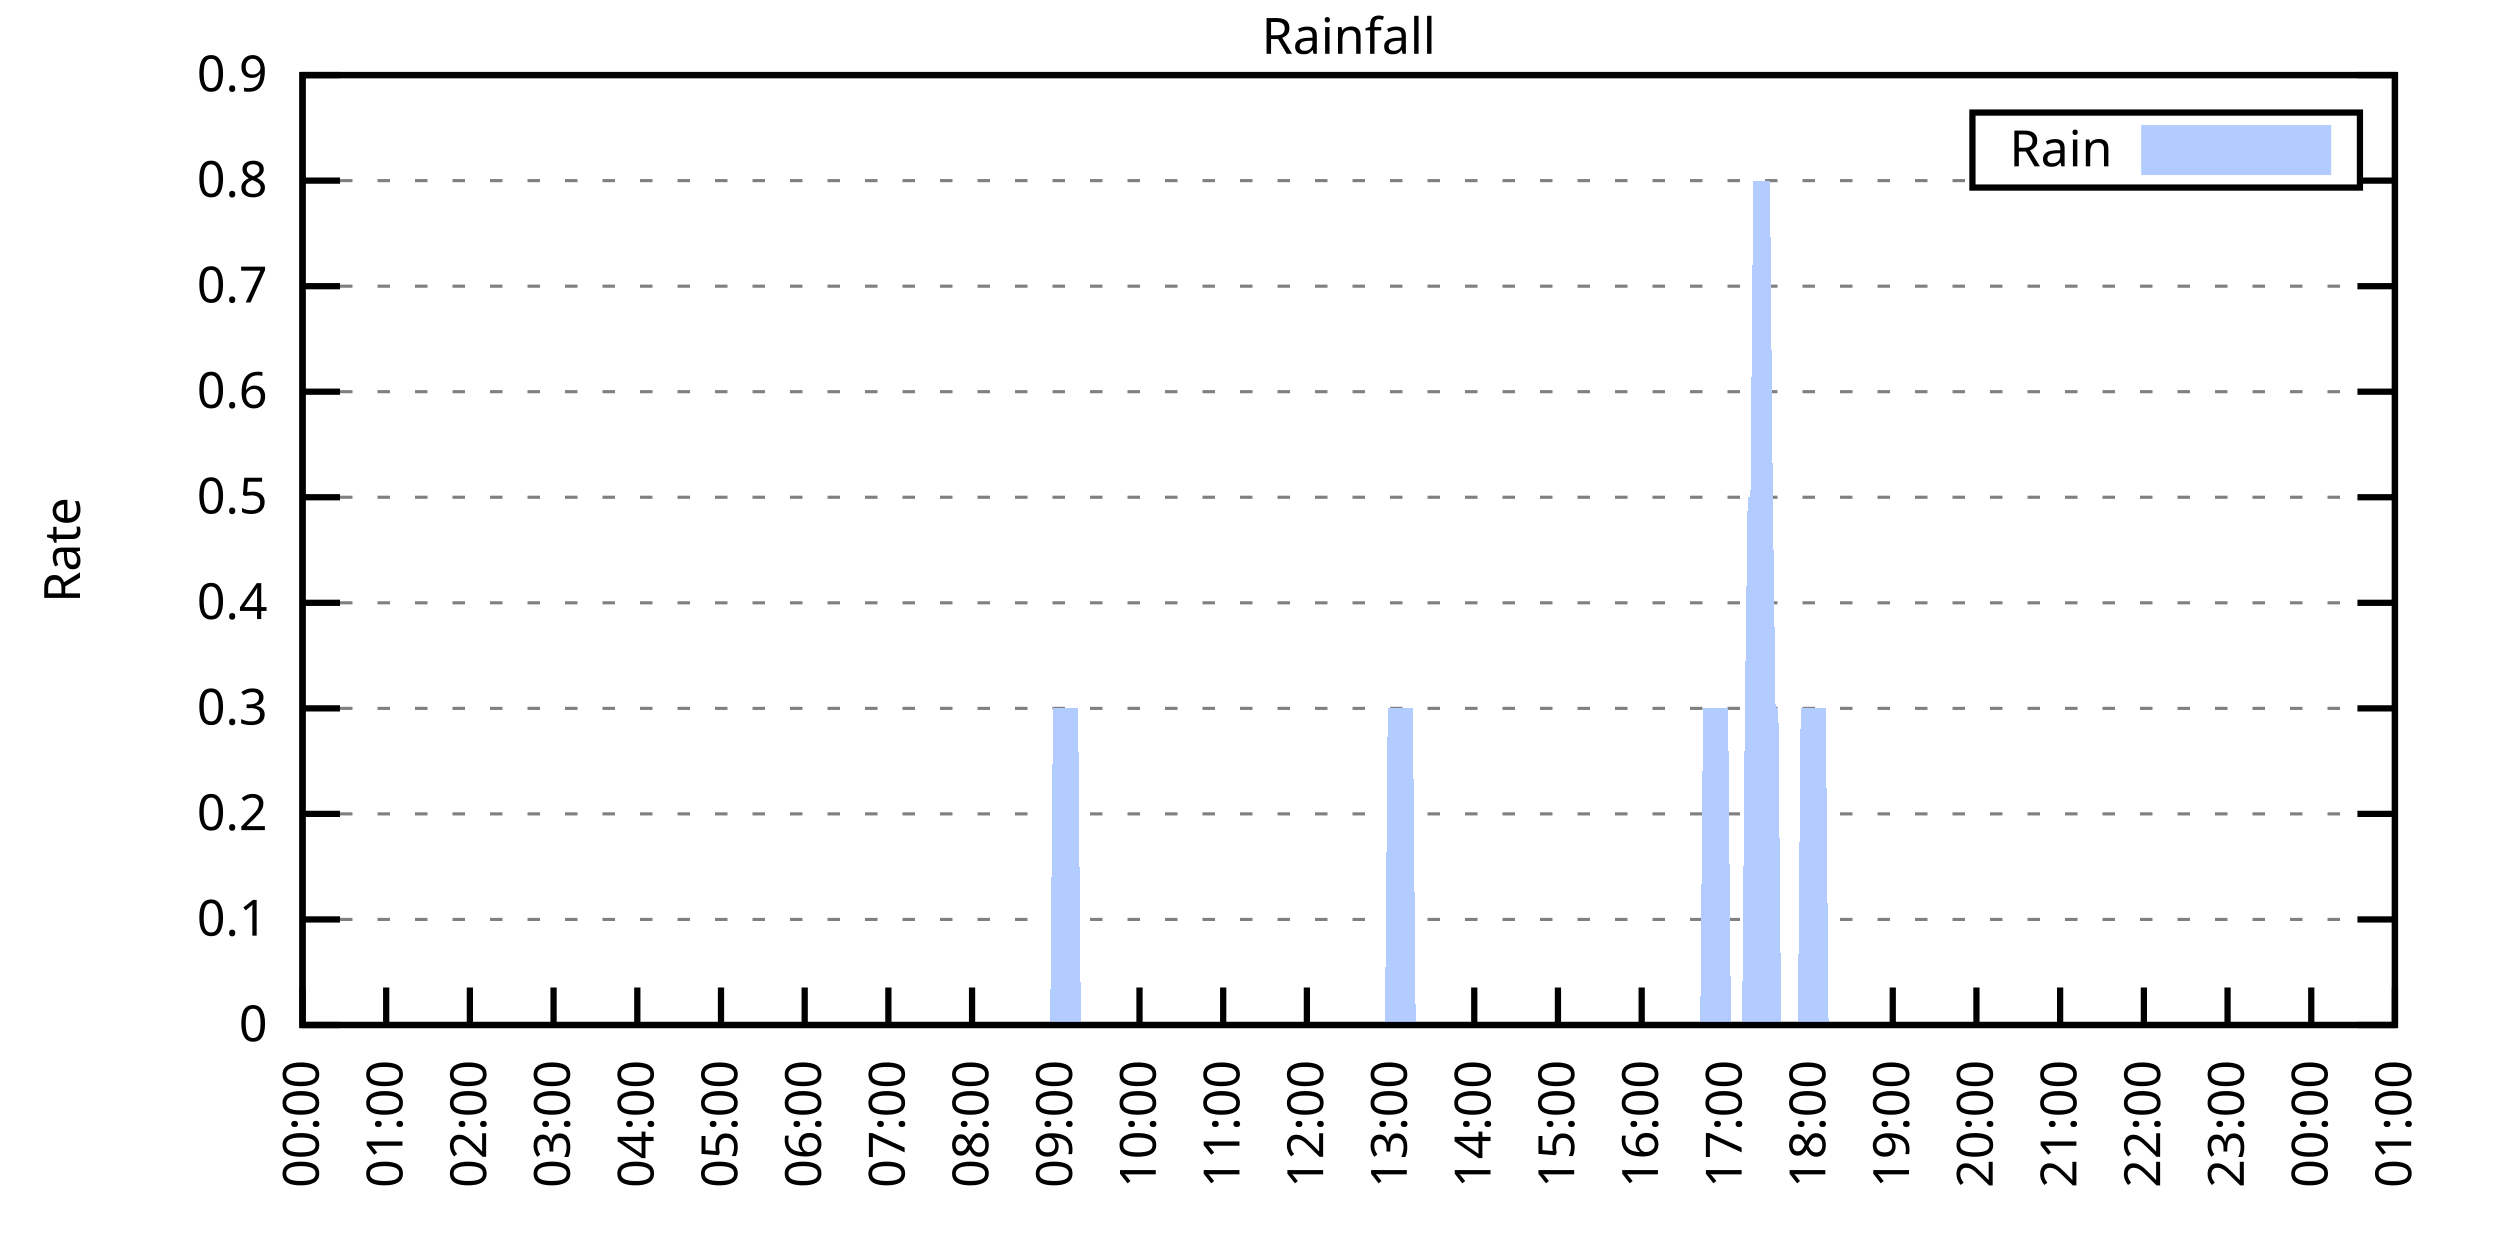
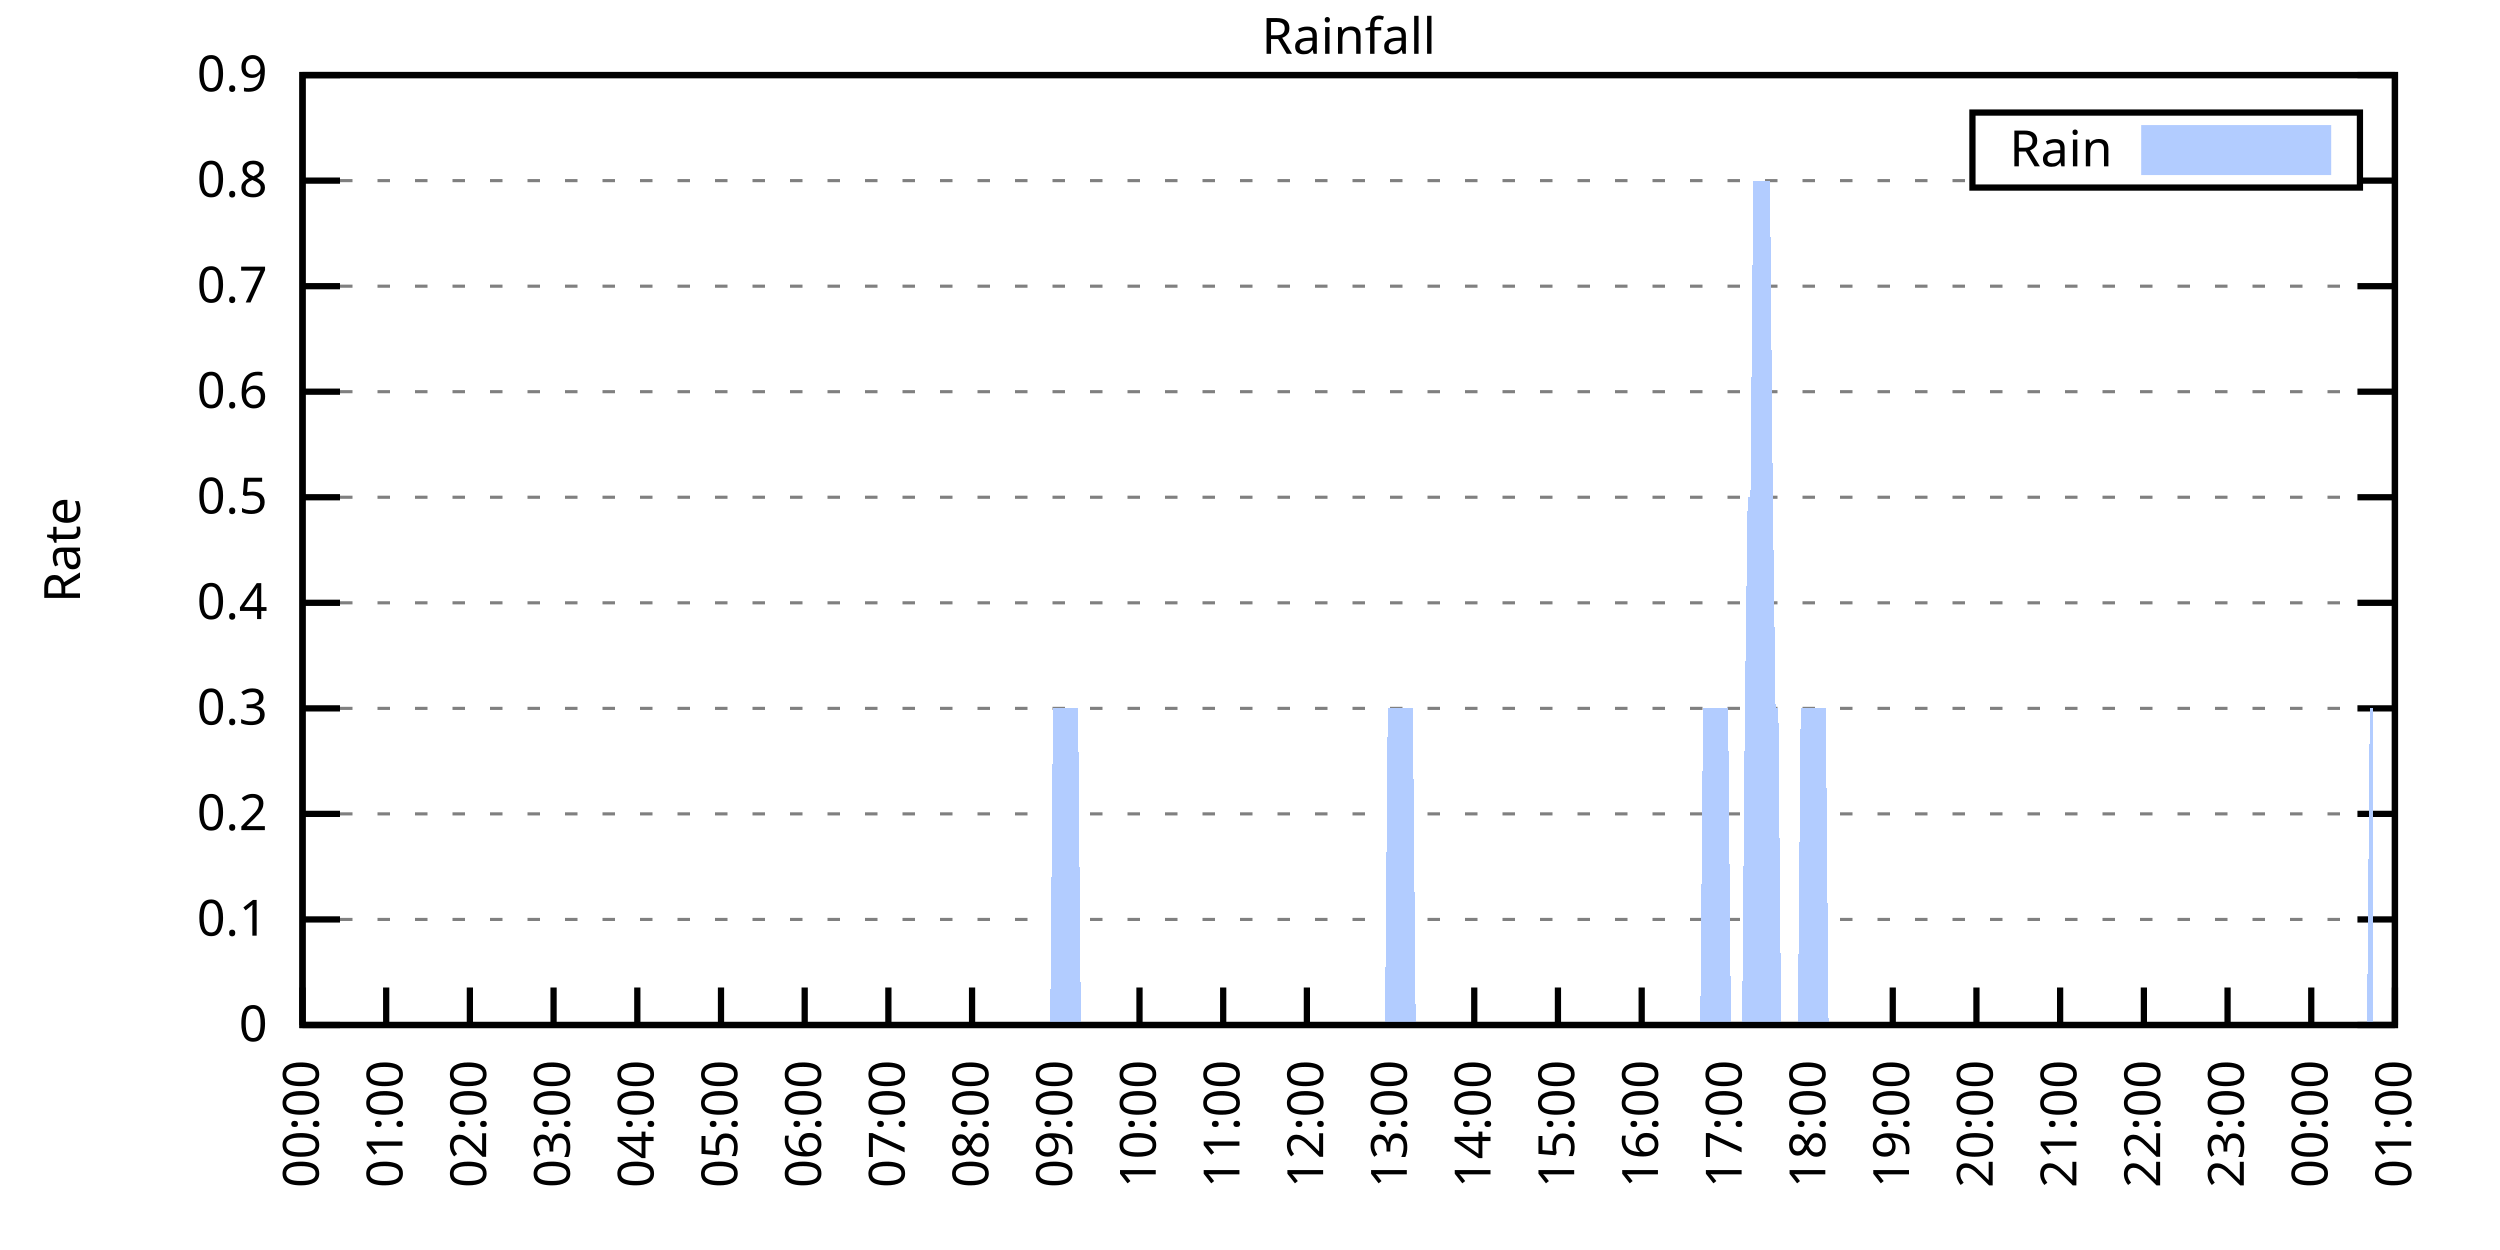
<svg xmlns="http://www.w3.org/2000/svg" xmlns:xlink="http://www.w3.org/1999/xlink" width="400" height="200" viewBox="0 0 400 200">
  <g id="gnuplot_canvas">
    <rect x="0" y="0" width="400" height="200" fill="none" />
    <defs>
      <circle id="gpDot" r="0.5" stroke-width="0.5" stroke="currentColor" />
      <path id="gpPt0" stroke-width="0.333" stroke="currentColor" d="M-1,0 h2 M0,-1 v2" />
      <path id="gpPt1" stroke-width="0.333" stroke="currentColor" d="M-1,-1 L1,1 M1,-1 L-1,1" />
      <path id="gpPt2" stroke-width="0.333" stroke="currentColor" d="M-1,0 L1,0 M0,-1 L0,1 M-1,-1 L1,1 M-1,1 L1,-1" />
      <rect id="gpPt3" stroke-width="0.333" stroke="currentColor" x="-1" y="-1" width="2" height="2" />
      <rect id="gpPt4" stroke-width="0.333" stroke="currentColor" fill="currentColor" x="-1" y="-1" width="2" height="2" />
      <circle id="gpPt5" stroke-width="0.333" stroke="currentColor" cx="0" cy="0" r="1" />
      <use xlink:href="#gpPt5" id="gpPt6" fill="currentColor" stroke="none" />
      <path id="gpPt7" stroke-width="0.333" stroke="currentColor" d="M0,-1.33 L-1.33,0.67 L1.33,0.67 z" />
      <use xlink:href="#gpPt7" id="gpPt8" fill="currentColor" stroke="none" />
      <use xlink:href="#gpPt7" id="gpPt9" stroke="currentColor" transform="rotate(180)" />
      <use xlink:href="#gpPt9" id="gpPt10" fill="currentColor" stroke="none" />
      <use xlink:href="#gpPt3" id="gpPt11" stroke="currentColor" transform="rotate(45)" />
      <use xlink:href="#gpPt11" id="gpPt12" fill="currentColor" stroke="none" />
      <path id="gpPt13" stroke-width="0.333" stroke="currentColor" d="M0,1.330 L1.265,0.411 L0.782,-1.067 L-0.782,-1.076 L-1.265,0.411 z" />
      <use xlink:href="#gpPt13" id="gpPt14" fill="currentColor" stroke="none" />
      <filter id="textbox" filterUnits="objectBoundingBox" x="0" y="0" height="1" width="1">
        <feFlood flood-color="white" flood-opacity="1" result="bgnd" />
        <feComposite in="SourceGraphic" in2="bgnd" operator="atop" />
      </filter>
      <filter id="greybox" filterUnits="objectBoundingBox" x="0" y="0" height="1" width="1">
        <feFlood flood-color="lightgrey" flood-opacity="1" result="grey" />
        <feComposite in="SourceGraphic" in2="grey" operator="atop" />
      </filter>
    </defs>
    <g fill="none" color="white" stroke="currentColor" stroke-width="1.00" stroke-linecap="butt" stroke-linejoin="miter">
</g>
    <g fill="none" color="black" stroke="currentColor" stroke-width="1.00" stroke-linecap="butt" stroke-linejoin="miter">
      <g stroke="none" shape-rendering="crispEdges">
        <polygon fill="rgb(255, 255, 255)" points="48.40,164.00 383.18,164.00 383.18,12.02 48.40,12.02 " />
      </g>
    </g>
    <g fill="none" color="black" stroke="currentColor" stroke-width="1.00" stroke-linecap="butt" stroke-linejoin="miter">
</g>
    <g fill="none" color="black" stroke="black" stroke-width="0.50" stroke-linecap="butt" stroke-linejoin="miter">
</g>
    <g fill="none" color="gray" stroke="currentColor" stroke-width="0.50" stroke-linecap="butt" stroke-linejoin="miter">
      <path stroke="gray" stroke-dasharray="2,4" class="gridline" d="M48.40,164.00 L383.19,164.00  " />
    </g>
    <g fill="none" color="gray" stroke="gray" stroke-width="1.00" stroke-linecap="butt" stroke-linejoin="miter">
</g>
    <g fill="none" color="black" stroke="currentColor" stroke-width="1.00" stroke-linecap="butt" stroke-linejoin="miter">
      <path stroke="black" d="M48.40,164.00 L54.40,164.00 M383.19,164.00 L377.19,164.00  " />
      <g transform="translate(42.80,166.60)" stroke="none" fill="black" font-family="Sans" font-size="8.00" text-anchor="end">
        <text>
          <tspan font-family="Sans"> 0</tspan>
        </text>
      </g>
    </g>
    <g fill="none" color="black" stroke="currentColor" stroke-width="1.00" stroke-linecap="butt" stroke-linejoin="miter">
</g>
    <g fill="none" color="black" stroke="black" stroke-width="0.50" stroke-linecap="butt" stroke-linejoin="miter">
</g>
    <g fill="none" color="gray" stroke="currentColor" stroke-width="0.50" stroke-linecap="butt" stroke-linejoin="miter">
      <path stroke="gray" stroke-dasharray="2,4" class="gridline" d="M48.40,147.11 L383.19,147.11  " />
    </g>
    <g fill="none" color="gray" stroke="gray" stroke-width="1.00" stroke-linecap="butt" stroke-linejoin="miter">
</g>
    <g fill="none" color="black" stroke="currentColor" stroke-width="1.00" stroke-linecap="butt" stroke-linejoin="miter">
      <path stroke="black" d="M48.40,147.11 L54.40,147.11 M383.19,147.11 L377.19,147.11  " />
      <g transform="translate(42.80,149.71)" stroke="none" fill="black" font-family="Sans" font-size="8.00" text-anchor="end">
        <text>
          <tspan font-family="Sans"> 0.1</tspan>
        </text>
      </g>
    </g>
    <g fill="none" color="black" stroke="currentColor" stroke-width="1.00" stroke-linecap="butt" stroke-linejoin="miter">
</g>
    <g fill="none" color="black" stroke="black" stroke-width="0.50" stroke-linecap="butt" stroke-linejoin="miter">
</g>
    <g fill="none" color="gray" stroke="currentColor" stroke-width="0.50" stroke-linecap="butt" stroke-linejoin="miter">
      <path stroke="gray" stroke-dasharray="2,4" class="gridline" d="M48.40,130.22 L383.19,130.22  " />
    </g>
    <g fill="none" color="gray" stroke="gray" stroke-width="1.00" stroke-linecap="butt" stroke-linejoin="miter">
</g>
    <g fill="none" color="black" stroke="currentColor" stroke-width="1.00" stroke-linecap="butt" stroke-linejoin="miter">
      <path stroke="black" d="M48.40,130.22 L54.40,130.22 M383.19,130.22 L377.19,130.22  " />
      <g transform="translate(42.80,132.82)" stroke="none" fill="black" font-family="Sans" font-size="8.00" text-anchor="end">
        <text>
          <tspan font-family="Sans"> 0.2</tspan>
        </text>
      </g>
    </g>
    <g fill="none" color="black" stroke="currentColor" stroke-width="1.00" stroke-linecap="butt" stroke-linejoin="miter">
</g>
    <g fill="none" color="black" stroke="black" stroke-width="0.50" stroke-linecap="butt" stroke-linejoin="miter">
</g>
    <g fill="none" color="gray" stroke="currentColor" stroke-width="0.50" stroke-linecap="butt" stroke-linejoin="miter">
      <path stroke="gray" stroke-dasharray="2,4" class="gridline" d="M48.40,113.34 L383.19,113.34  " />
    </g>
    <g fill="none" color="gray" stroke="gray" stroke-width="1.00" stroke-linecap="butt" stroke-linejoin="miter">
</g>
    <g fill="none" color="black" stroke="currentColor" stroke-width="1.00" stroke-linecap="butt" stroke-linejoin="miter">
      <path stroke="black" d="M48.40,113.34 L54.40,113.34 M383.19,113.34 L377.19,113.34  " />
      <g transform="translate(42.80,115.94)" stroke="none" fill="black" font-family="Sans" font-size="8.00" text-anchor="end">
        <text>
          <tspan font-family="Sans"> 0.3</tspan>
        </text>
      </g>
    </g>
    <g fill="none" color="black" stroke="currentColor" stroke-width="1.00" stroke-linecap="butt" stroke-linejoin="miter">
</g>
    <g fill="none" color="black" stroke="black" stroke-width="0.50" stroke-linecap="butt" stroke-linejoin="miter">
</g>
    <g fill="none" color="gray" stroke="currentColor" stroke-width="0.50" stroke-linecap="butt" stroke-linejoin="miter">
      <path stroke="gray" stroke-dasharray="2,4" class="gridline" d="M48.40,96.45 L383.19,96.45  " />
    </g>
    <g fill="none" color="gray" stroke="gray" stroke-width="1.00" stroke-linecap="butt" stroke-linejoin="miter">
</g>
    <g fill="none" color="black" stroke="currentColor" stroke-width="1.00" stroke-linecap="butt" stroke-linejoin="miter">
      <path stroke="black" d="M48.40,96.45 L54.40,96.45 M383.19,96.45 L377.19,96.45  " />
      <g transform="translate(42.80,99.05)" stroke="none" fill="black" font-family="Sans" font-size="8.00" text-anchor="end">
        <text>
          <tspan font-family="Sans"> 0.4</tspan>
        </text>
      </g>
    </g>
    <g fill="none" color="black" stroke="currentColor" stroke-width="1.00" stroke-linecap="butt" stroke-linejoin="miter">
</g>
    <g fill="none" color="black" stroke="black" stroke-width="0.50" stroke-linecap="butt" stroke-linejoin="miter">
</g>
    <g fill="none" color="gray" stroke="currentColor" stroke-width="0.50" stroke-linecap="butt" stroke-linejoin="miter">
      <path stroke="gray" stroke-dasharray="2,4" class="gridline" d="M48.40,79.56 L383.19,79.56  " />
    </g>
    <g fill="none" color="gray" stroke="gray" stroke-width="1.00" stroke-linecap="butt" stroke-linejoin="miter">
</g>
    <g fill="none" color="black" stroke="currentColor" stroke-width="1.00" stroke-linecap="butt" stroke-linejoin="miter">
      <path stroke="black" d="M48.40,79.56 L54.40,79.56 M383.19,79.56 L377.19,79.56  " />
      <g transform="translate(42.80,82.16)" stroke="none" fill="black" font-family="Sans" font-size="8.00" text-anchor="end">
        <text>
          <tspan font-family="Sans"> 0.5</tspan>
        </text>
      </g>
    </g>
    <g fill="none" color="black" stroke="currentColor" stroke-width="1.00" stroke-linecap="butt" stroke-linejoin="miter">
</g>
    <g fill="none" color="black" stroke="black" stroke-width="0.50" stroke-linecap="butt" stroke-linejoin="miter">
</g>
    <g fill="none" color="gray" stroke="currentColor" stroke-width="0.50" stroke-linecap="butt" stroke-linejoin="miter">
      <path stroke="gray" stroke-dasharray="2,4" class="gridline" d="M48.40,62.67 L383.19,62.67  " />
    </g>
    <g fill="none" color="gray" stroke="gray" stroke-width="1.00" stroke-linecap="butt" stroke-linejoin="miter">
</g>
    <g fill="none" color="black" stroke="currentColor" stroke-width="1.00" stroke-linecap="butt" stroke-linejoin="miter">
      <path stroke="black" d="M48.40,62.67 L54.40,62.67 M383.19,62.67 L377.19,62.67  " />
      <g transform="translate(42.80,65.27)" stroke="none" fill="black" font-family="Sans" font-size="8.00" text-anchor="end">
        <text>
          <tspan font-family="Sans"> 0.6</tspan>
        </text>
      </g>
    </g>
    <g fill="none" color="black" stroke="currentColor" stroke-width="1.00" stroke-linecap="butt" stroke-linejoin="miter">
</g>
    <g fill="none" color="black" stroke="black" stroke-width="0.50" stroke-linecap="butt" stroke-linejoin="miter">
</g>
    <g fill="none" color="gray" stroke="currentColor" stroke-width="0.50" stroke-linecap="butt" stroke-linejoin="miter">
      <path stroke="gray" stroke-dasharray="2,4" class="gridline" d="M48.40,45.79 L383.19,45.79  " />
    </g>
    <g fill="none" color="gray" stroke="gray" stroke-width="1.00" stroke-linecap="butt" stroke-linejoin="miter">
</g>
    <g fill="none" color="black" stroke="currentColor" stroke-width="1.00" stroke-linecap="butt" stroke-linejoin="miter">
      <path stroke="black" d="M48.40,45.79 L54.40,45.79 M383.19,45.79 L377.19,45.79  " />
      <g transform="translate(42.80,48.39)" stroke="none" fill="black" font-family="Sans" font-size="8.00" text-anchor="end">
        <text>
          <tspan font-family="Sans"> 0.7</tspan>
        </text>
      </g>
    </g>
    <g fill="none" color="black" stroke="currentColor" stroke-width="1.00" stroke-linecap="butt" stroke-linejoin="miter">
</g>
    <g fill="none" color="black" stroke="black" stroke-width="0.50" stroke-linecap="butt" stroke-linejoin="miter">
</g>
    <g fill="none" color="gray" stroke="currentColor" stroke-width="0.50" stroke-linecap="butt" stroke-linejoin="miter">
      <path stroke="gray" stroke-dasharray="2,4" class="gridline" d="M48.40,28.90 L315.59,28.90 M377.59,28.90 L383.19,28.90  " />
    </g>
    <g fill="none" color="gray" stroke="gray" stroke-width="1.00" stroke-linecap="butt" stroke-linejoin="miter">
</g>
    <g fill="none" color="black" stroke="currentColor" stroke-width="1.00" stroke-linecap="butt" stroke-linejoin="miter">
      <path stroke="black" d="M48.40,28.90 L54.40,28.90 M383.19,28.90 L377.19,28.90  " />
      <g transform="translate(42.80,31.50)" stroke="none" fill="black" font-family="Sans" font-size="8.00" text-anchor="end">
        <text>
          <tspan font-family="Sans"> 0.8</tspan>
        </text>
      </g>
    </g>
    <g fill="none" color="black" stroke="currentColor" stroke-width="1.00" stroke-linecap="butt" stroke-linejoin="miter">
</g>
    <g fill="none" color="black" stroke="black" stroke-width="0.50" stroke-linecap="butt" stroke-linejoin="miter">
</g>
    <g fill="none" color="gray" stroke="currentColor" stroke-width="0.50" stroke-linecap="butt" stroke-linejoin="miter">
      <path stroke="gray" stroke-dasharray="2,4" class="gridline" d="M48.40,12.01 L383.19,12.01  " />
    </g>
    <g fill="none" color="gray" stroke="gray" stroke-width="1.00" stroke-linecap="butt" stroke-linejoin="miter">
</g>
    <g fill="none" color="black" stroke="currentColor" stroke-width="1.00" stroke-linecap="butt" stroke-linejoin="miter">
      <path stroke="black" d="M48.40,12.01 L54.40,12.01 M383.19,12.01 L377.19,12.01  " />
      <g transform="translate(42.80,14.61)" stroke="none" fill="black" font-family="Sans" font-size="8.00" text-anchor="end">
        <text>
          <tspan font-family="Sans"> 0.9</tspan>
        </text>
      </g>
    </g>
    <g fill="none" color="black" stroke="currentColor" stroke-width="1.00" stroke-linecap="butt" stroke-linejoin="miter">
      <path stroke="black" d="M48.40,164.00 L48.40,158.00  " />
      <g transform="translate(51.00,169.60) rotate(270.00)" stroke="none" fill="black" font-family="Sans" font-size="8.00" text-anchor="end">
        <text>
          <tspan font-family="Sans">00:00</tspan>
        </text>
      </g>
    </g>
    <g fill="none" color="black" stroke="currentColor" stroke-width="1.00" stroke-linecap="butt" stroke-linejoin="miter">
      <path stroke="black" d="M61.79,164.00 L61.79,158.00  " />
      <g transform="translate(64.39,169.60) rotate(270.00)" stroke="none" fill="black" font-family="Sans" font-size="8.00" text-anchor="end">
        <text>
          <tspan font-family="Sans">01:00</tspan>
        </text>
      </g>
    </g>
    <g fill="none" color="black" stroke="currentColor" stroke-width="1.00" stroke-linecap="butt" stroke-linejoin="miter">
      <path stroke="black" d="M75.18,164.00 L75.18,158.00  " />
      <g transform="translate(77.78,169.60) rotate(270.00)" stroke="none" fill="black" font-family="Sans" font-size="8.00" text-anchor="end">
        <text>
          <tspan font-family="Sans">02:00</tspan>
        </text>
      </g>
    </g>
    <g fill="none" color="black" stroke="currentColor" stroke-width="1.00" stroke-linecap="butt" stroke-linejoin="miter">
      <path stroke="black" d="M88.57,164.00 L88.57,158.00  " />
      <g transform="translate(91.17,169.60) rotate(270.00)" stroke="none" fill="black" font-family="Sans" font-size="8.00" text-anchor="end">
        <text>
          <tspan font-family="Sans">03:00</tspan>
        </text>
      </g>
    </g>
    <g fill="none" color="black" stroke="currentColor" stroke-width="1.00" stroke-linecap="butt" stroke-linejoin="miter">
      <path stroke="black" d="M101.97,164.00 L101.97,158.00  " />
      <g transform="translate(104.57,169.60) rotate(270.00)" stroke="none" fill="black" font-family="Sans" font-size="8.00" text-anchor="end">
        <text>
          <tspan font-family="Sans">04:00</tspan>
        </text>
      </g>
    </g>
    <g fill="none" color="black" stroke="currentColor" stroke-width="1.00" stroke-linecap="butt" stroke-linejoin="miter">
      <path stroke="black" d="M115.36,164.00 L115.36,158.00  " />
      <g transform="translate(117.96,169.60) rotate(270.00)" stroke="none" fill="black" font-family="Sans" font-size="8.00" text-anchor="end">
        <text>
          <tspan font-family="Sans">05:00</tspan>
        </text>
      </g>
    </g>
    <g fill="none" color="black" stroke="currentColor" stroke-width="1.00" stroke-linecap="butt" stroke-linejoin="miter">
      <path stroke="black" d="M128.75,164.00 L128.75,158.00  " />
      <g transform="translate(131.35,169.60) rotate(270.00)" stroke="none" fill="black" font-family="Sans" font-size="8.00" text-anchor="end">
        <text>
          <tspan font-family="Sans">06:00</tspan>
        </text>
      </g>
    </g>
    <g fill="none" color="black" stroke="currentColor" stroke-width="1.00" stroke-linecap="butt" stroke-linejoin="miter">
      <path stroke="black" d="M142.14,164.00 L142.14,158.00  " />
      <g transform="translate(144.74,169.60) rotate(270.00)" stroke="none" fill="black" font-family="Sans" font-size="8.00" text-anchor="end">
        <text>
          <tspan font-family="Sans">07:00</tspan>
        </text>
      </g>
    </g>
    <g fill="none" color="black" stroke="currentColor" stroke-width="1.00" stroke-linecap="butt" stroke-linejoin="miter">
      <path stroke="black" d="M155.53,164.00 L155.53,158.00  " />
      <g transform="translate(158.13,169.60) rotate(270.00)" stroke="none" fill="black" font-family="Sans" font-size="8.00" text-anchor="end">
        <text>
          <tspan font-family="Sans">08:00</tspan>
        </text>
      </g>
    </g>
    <g fill="none" color="black" stroke="currentColor" stroke-width="1.00" stroke-linecap="butt" stroke-linejoin="miter">
      <path stroke="black" d="M168.92,164.00 L168.92,158.00  " />
      <g transform="translate(171.52,169.60) rotate(270.00)" stroke="none" fill="black" font-family="Sans" font-size="8.00" text-anchor="end">
        <text>
          <tspan font-family="Sans">09:00</tspan>
        </text>
      </g>
    </g>
    <g fill="none" color="black" stroke="currentColor" stroke-width="1.00" stroke-linecap="butt" stroke-linejoin="miter">
      <path stroke="black" d="M182.32,164.00 L182.32,158.00  " />
      <g transform="translate(184.92,169.60) rotate(270.00)" stroke="none" fill="black" font-family="Sans" font-size="8.00" text-anchor="end">
        <text>
          <tspan font-family="Sans">10:00</tspan>
        </text>
      </g>
    </g>
    <g fill="none" color="black" stroke="currentColor" stroke-width="1.00" stroke-linecap="butt" stroke-linejoin="miter">
      <path stroke="black" d="M195.71,164.00 L195.71,158.00  " />
      <g transform="translate(198.31,169.60) rotate(270.00)" stroke="none" fill="black" font-family="Sans" font-size="8.00" text-anchor="end">
        <text>
          <tspan font-family="Sans">11:00</tspan>
        </text>
      </g>
    </g>
    <g fill="none" color="black" stroke="currentColor" stroke-width="1.00" stroke-linecap="butt" stroke-linejoin="miter">
      <path stroke="black" d="M209.10,164.00 L209.10,158.00  " />
      <g transform="translate(211.70,169.60) rotate(270.00)" stroke="none" fill="black" font-family="Sans" font-size="8.00" text-anchor="end">
        <text>
          <tspan font-family="Sans">12:00</tspan>
        </text>
      </g>
    </g>
    <g fill="none" color="black" stroke="currentColor" stroke-width="1.00" stroke-linecap="butt" stroke-linejoin="miter">
      <path stroke="black" d="M222.49,164.00 L222.49,158.00  " />
      <g transform="translate(225.09,169.60) rotate(270.00)" stroke="none" fill="black" font-family="Sans" font-size="8.00" text-anchor="end">
        <text>
          <tspan font-family="Sans">13:00</tspan>
        </text>
      </g>
    </g>
    <g fill="none" color="black" stroke="currentColor" stroke-width="1.00" stroke-linecap="butt" stroke-linejoin="miter">
      <path stroke="black" d="M235.88,164.00 L235.88,158.00  " />
      <g transform="translate(238.48,169.60) rotate(270.00)" stroke="none" fill="black" font-family="Sans" font-size="8.00" text-anchor="end">
        <text>
          <tspan font-family="Sans">14:00</tspan>
        </text>
      </g>
    </g>
    <g fill="none" color="black" stroke="currentColor" stroke-width="1.00" stroke-linecap="butt" stroke-linejoin="miter">
      <path stroke="black" d="M249.27,164.00 L249.27,158.00  " />
      <g transform="translate(251.87,169.60) rotate(270.00)" stroke="none" fill="black" font-family="Sans" font-size="8.00" text-anchor="end">
        <text>
          <tspan font-family="Sans">15:00</tspan>
        </text>
      </g>
    </g>
    <g fill="none" color="black" stroke="currentColor" stroke-width="1.00" stroke-linecap="butt" stroke-linejoin="miter">
      <path stroke="black" d="M262.67,164.00 L262.67,158.00  " />
      <g transform="translate(265.27,169.60) rotate(270.00)" stroke="none" fill="black" font-family="Sans" font-size="8.00" text-anchor="end">
        <text>
          <tspan font-family="Sans">16:00</tspan>
        </text>
      </g>
    </g>
    <g fill="none" color="black" stroke="currentColor" stroke-width="1.00" stroke-linecap="butt" stroke-linejoin="miter">
      <path stroke="black" d="M276.06,164.00 L276.06,158.00  " />
      <g transform="translate(278.66,169.60) rotate(270.00)" stroke="none" fill="black" font-family="Sans" font-size="8.00" text-anchor="end">
        <text>
          <tspan font-family="Sans">17:00</tspan>
        </text>
      </g>
    </g>
    <g fill="none" color="black" stroke="currentColor" stroke-width="1.00" stroke-linecap="butt" stroke-linejoin="miter">
      <path stroke="black" d="M289.45,164.00 L289.45,158.00  " />
      <g transform="translate(292.05,169.60) rotate(270.00)" stroke="none" fill="black" font-family="Sans" font-size="8.00" text-anchor="end">
        <text>
          <tspan font-family="Sans">18:00</tspan>
        </text>
      </g>
    </g>
    <g fill="none" color="black" stroke="currentColor" stroke-width="1.00" stroke-linecap="butt" stroke-linejoin="miter">
      <path stroke="black" d="M302.84,164.00 L302.84,158.00  " />
      <g transform="translate(305.44,169.60) rotate(270.00)" stroke="none" fill="black" font-family="Sans" font-size="8.00" text-anchor="end">
        <text>
          <tspan font-family="Sans">19:00</tspan>
        </text>
      </g>
    </g>
    <g fill="none" color="black" stroke="currentColor" stroke-width="1.00" stroke-linecap="butt" stroke-linejoin="miter">
      <path stroke="black" d="M316.23,164.00 L316.23,158.00  " />
      <g transform="translate(318.83,169.60) rotate(270.00)" stroke="none" fill="black" font-family="Sans" font-size="8.00" text-anchor="end">
        <text>
          <tspan font-family="Sans">20:00</tspan>
        </text>
      </g>
    </g>
    <g fill="none" color="black" stroke="currentColor" stroke-width="1.00" stroke-linecap="butt" stroke-linejoin="miter">
      <path stroke="black" d="M329.62,164.00 L329.62,158.00  " />
      <g transform="translate(332.22,169.60) rotate(270.00)" stroke="none" fill="black" font-family="Sans" font-size="8.00" text-anchor="end">
        <text>
          <tspan font-family="Sans">21:00</tspan>
        </text>
      </g>
    </g>
    <g fill="none" color="black" stroke="currentColor" stroke-width="1.00" stroke-linecap="butt" stroke-linejoin="miter">
      <path stroke="black" d="M343.02,164.00 L343.02,158.00  " />
      <g transform="translate(345.62,169.60) rotate(270.00)" stroke="none" fill="black" font-family="Sans" font-size="8.00" text-anchor="end">
        <text>
          <tspan font-family="Sans">22:00</tspan>
        </text>
      </g>
    </g>
    <g fill="none" color="black" stroke="currentColor" stroke-width="1.00" stroke-linecap="butt" stroke-linejoin="miter">
      <path stroke="black" d="M356.41,164.00 L356.41,158.00  " />
      <g transform="translate(359.01,169.60) rotate(270.00)" stroke="none" fill="black" font-family="Sans" font-size="8.00" text-anchor="end">
        <text>
          <tspan font-family="Sans">23:00</tspan>
        </text>
      </g>
    </g>
    <g fill="none" color="black" stroke="currentColor" stroke-width="1.00" stroke-linecap="butt" stroke-linejoin="miter">
      <path stroke="black" d="M369.80,164.00 L369.80,158.00  " />
      <g transform="translate(372.40,169.60) rotate(270.00)" stroke="none" fill="black" font-family="Sans" font-size="8.00" text-anchor="end">
        <text>
          <tspan font-family="Sans">00:00</tspan>
        </text>
      </g>
    </g>
    <g fill="none" color="black" stroke="currentColor" stroke-width="1.00" stroke-linecap="butt" stroke-linejoin="miter">
      <path stroke="black" d="M383.19,164.00 L383.19,158.00  " />
      <g transform="translate(385.79,169.60) rotate(270.00)" stroke="none" fill="black" font-family="Sans" font-size="8.00" text-anchor="end">
        <text>
          <tspan font-family="Sans">01:00</tspan>
        </text>
      </g>
    </g>
    <g fill="none" color="black" stroke="currentColor" stroke-width="1.00" stroke-linecap="butt" stroke-linejoin="miter">
</g>
    <g fill="none" color="black" stroke="currentColor" stroke-width="1.00" stroke-linecap="butt" stroke-linejoin="miter">
      <path stroke="black" d="M48.40,12.01 L48.40,164.00 L383.19,164.00 L383.19,12.01 L48.40,12.01 Z  " />
    </g>
    <g fill="none" color="black" stroke="currentColor" stroke-width="1.00" stroke-linecap="butt" stroke-linejoin="miter">
</g>
    <g fill="none" color="black" stroke="currentColor" stroke-width="1.00" stroke-linecap="butt" stroke-linejoin="miter">
      <path stroke="black" d="M315.59,30.01 L315.59,18.01 L377.59,18.01 L377.59,30.01 L315.59,30.01 Z  " />
    </g>
    <g id="Rainfall_plot_1">
      <g fill="none" color="white" stroke="black" stroke-width="2.00" stroke-linecap="butt" stroke-linejoin="miter">
</g>
      <g fill="none" color="black" stroke="currentColor" stroke-width="2.00" stroke-linecap="butt" stroke-linejoin="miter">
        <g transform="translate(337.99,26.61)" stroke="none" fill="black" font-family="Sans" font-size="8.00" text-anchor="end">
          <text>
            <tspan font-family="Sans">Rain</tspan>
          </text>
        </g>
      </g>
      <g fill="none" color="black" stroke="currentColor" stroke-width="2.00" stroke-linecap="butt" stroke-linejoin="miter">
        <g stroke="none" shape-rendering="crispEdges">
          <polygon fill="rgb(178, 204, 255)" points="343.59,27.01 371.99,27.01 371.99,21.01 343.59,21.01 " />
        </g>
        <path stroke="rgb(178, 204, 255)" d="M343.59,27.01 L371.99,27.01 L371.99,21.01 L343.59,21.01 L343.59,27.01 Z  " />
      </g>
      <g fill="none" color="black" stroke="currentColor" stroke-width="2.00" stroke-linecap="butt" stroke-linejoin="miter">
        <g stroke="none" shape-rendering="crispEdges">
-           <polygon fill="rgb(178, 204, 255)" points="55.54,164.00 55.99,164.00 56.43,164.00 56.88,164.00 57.33,164.00 57.77,164.00 58.22,164.00 58.67,164.00 59.11,164.00 59.56,164.00 60.01,164.00 60.45,164.00 60.90,164.00 61.35,164.00 61.79,164.00 62.24,164.00 62.68,164.00 63.13,164.00 63.58,164.00 64.02,164.00 64.47,164.00 64.92,164.00 65.36,164.00 65.81,164.00 66.26,164.00 66.70,164.00 67.15,164.00 67.59,164.00 68.04,164.00 68.49,164.00 68.93,164.00 69.38,164.00 69.83,164.00 70.27,164.00 70.72,164.00 71.17,164.00 71.61,164.00 72.06,164.00 72.50,164.00 72.95,164.00 73.40,164.00 73.84,164.00 74.29,164.00 74.74,164.00 75.18,164.00 75.63,164.00 76.08,164.00 76.52,164.00 76.97,164.00 77.42,164.00 77.86,164.00 78.31,164.00 78.75,164.00 79.20,164.00 79.65,164.00 80.09,164.00 80.54,164.00 80.99,164.00 81.43,164.00 81.88,164.00 82.33,164.00 82.77,164.00 83.22,164.00 83.66,164.00 84.11,164.00 84.56,164.00 85.00,164.00 85.45,164.00 85.90,164.00 86.34,164.00 86.79,164.00 87.24,164.00 87.68,164.00 88.13,164.00 88.57,164.00 89.02,164.00 89.47,164.00 89.91,164.00 90.36,164.00 90.81,164.00 91.25,164.00 91.70,164.00 92.15,164.00 92.59,164.00 93.04,164.00 93.49,164.00 93.93,164.00 94.38,164.00 94.82,164.00 95.27,164.00 95.72,164.00 96.16,164.00 96.61,164.00 97.06,164.00 97.50,164.00 97.95,164.00 98.40,164.00 98.84,164.00 99.29,164.00 99.73,164.00 100.18,164.00 100.63,164.00 101.07,164.00 101.52,164.00 101.97,164.00 102.41,164.00 102.86,164.00 103.31,164.00 103.75,164.00 104.20,164.00 104.64,164.00 105.09,164.00 105.54,164.00 105.98,164.00 106.43,164.00 106.88,164.00 107.32,164.00 107.77,164.00 108.22,164.00 108.66,164.00 109.11,164.00 109.55,164.00 110.00,164.00 110.45,164.00 110.89,164.00 111.34,164.00 111.79,164.00 112.23,164.00 112.68,164.00 113.13,164.00 113.57,164.00 114.02,164.00 114.47,164.00 114.91,164.00 115.36,164.00 115.80,164.00 116.25,164.00 116.70,164.00 117.14,164.00 117.59,164.00 118.04,164.00 118.48,164.00 118.93,164.00 119.38,164.00 119.82,164.00 120.27,164.00 120.71,164.00 121.16,164.00 121.61,164.00 122.05,164.00 122.50,164.00 122.95,164.00 123.39,164.00 123.84,164.00 124.29,164.00 124.73,164.00 125.18,164.00 125.62,164.00 126.07,164.00 126.52,164.00 126.96,164.00 127.41,164.00 127.86,164.00 128.30,164.00 128.75,164.00 129.20,164.00 129.64,164.00 130.09,164.00 130.54,164.00 130.98,164.00 131.43,164.00 131.87,164.00 132.32,164.00 132.77,164.00 133.21,164.00 133.66,164.00 134.11,164.00 134.55,164.00 135.00,164.00 135.45,164.00 135.89,164.00 136.34,164.00 136.78,164.00 137.23,164.00 137.68,164.00 138.12,164.00 138.57,164.00 139.02,164.00 139.46,164.00 139.91,164.00 140.36,164.00 140.80,164.00 141.25,164.00 141.69,164.00 142.14,164.00 142.59,164.00 143.03,164.00 143.48,164.00 143.93,164.00 144.37,164.00 144.82,164.00 145.27,164.00 145.71,164.00 146.16,164.00 146.61,164.00 147.05,164.00 147.50,164.00 147.94,164.00 148.39,164.00 148.84,164.00 149.28,164.00 149.73,164.00 150.18,164.00 150.62,164.00 151.07,164.00 151.52,164.00 151.96,164.00 152.41,164.00 152.85,164.00 153.30,164.00 153.75,164.00 154.19,164.00 154.64,164.00 155.09,164.00 155.53,164.00 155.98,164.00 156.43,164.00 156.87,164.00 157.32,164.00 157.76,164.00 158.21,164.00 158.66,164.00 159.10,164.00 159.55,164.00 160.00,164.00 160.44,164.00 160.89,164.00 161.34,164.00 161.78,164.00 162.23,164.00 162.67,164.00 163.12,164.00 163.57,164.00 164.01,164.00 164.46,164.00 164.91,164.00 165.35,164.00 165.80,164.00 166.25,164.00 166.69,164.00 167.14,164.00 167.59,164.00 168.03,164.00 168.48,113.34 168.92,113.34 169.37,113.34 169.82,113.34 170.26,113.34 170.71,113.34 171.16,113.34 171.60,113.34 172.05,113.34 172.50,113.34 172.94,164.00 173.39,164.00 173.83,164.00 174.28,164.00 174.73,164.00 175.17,164.00 175.62,164.00 176.07,164.00 176.51,164.00 176.96,164.00 177.41,164.00 177.85,164.00 178.30,164.00 178.74,164.00 179.19,164.00 179.64,164.00 180.08,164.00 180.53,164.00 180.98,164.00 181.42,164.00 181.87,164.00 182.32,164.00 182.76,164.00 183.21,164.00 183.66,164.00 184.10,164.00 184.55,164.00 184.99,164.00 185.44,164.00 185.89,164.00 186.33,164.00 186.78,164.00 187.23,164.00 187.67,164.00 188.12,164.00 188.57,164.00 189.01,164.00 189.46,164.00 189.90,164.00 190.35,164.00 190.80,164.00 191.24,164.00 191.69,164.00 192.14,164.00 192.58,164.00 193.03,164.00 193.48,164.00 193.92,164.00 194.37,164.00 194.81,164.00 195.26,164.00 195.71,164.00 196.15,164.00 196.60,164.00 197.05,164.00 197.49,164.00 197.94,164.00 198.39,164.00 198.83,164.00 199.28,164.00 199.73,164.00 200.17,164.00 200.62,164.00 201.06,164.00 201.51,164.00 201.96,164.00 202.40,164.00 202.85,164.00 203.30,164.00 203.74,164.00 204.19,164.00 204.64,164.00 205.08,164.00 205.53,164.00 205.97,164.00 206.42,164.00 206.87,164.00 207.31,164.00 207.76,164.00 208.21,164.00 208.65,164.00 209.10,164.00 209.55,164.00 209.99,164.00 210.44,164.00 210.88,164.00 211.33,164.00 211.78,164.00 212.22,164.00 212.67,164.00 213.12,164.00 213.56,164.00 214.01,164.00 214.46,164.00 214.90,164.00 215.35,164.00 215.80,164.00 216.24,164.00 216.69,164.00 217.13,164.00 217.58,164.00 218.03,164.00 218.47,164.00 218.92,164.00 219.37,164.00 219.81,164.00 220.26,164.00 220.71,164.00 221.15,164.00 221.60,164.00 222.04,113.34 222.49,113.34 222.94,113.34 223.38,113.34 223.83,113.34 224.28,113.34 224.72,113.34 225.17,113.34 225.62,113.34 226.06,113.34 226.51,164.00 226.95,164.00 227.40,164.00 227.85,164.00 228.29,164.00 228.74,164.00 229.19,164.00 229.63,164.00 230.08,164.00 230.53,164.00 230.97,164.00 231.42,164.00 231.86,164.00 232.31,164.00 232.76,164.00 233.20,164.00 233.65,164.00 234.10,164.00 234.54,164.00 234.99,164.00 235.44,164.00 235.88,164.00 236.33,164.00 236.78,164.00 237.22,164.00 237.67,164.00 238.11,164.00 238.56,164.00 239.01,164.00 239.45,164.00 239.90,164.00 240.35,164.00 240.79,164.00 241.24,164.00 241.69,164.00 242.13,164.00 242.58,164.00 243.02,164.00 243.47,164.00 243.92,164.00 244.36,164.00 244.81,164.00 245.26,164.00 245.70,164.00 246.15,164.00 246.60,164.00 247.04,164.00 247.49,164.00 247.93,164.00 248.38,164.00 248.83,164.00 249.27,164.00 249.72,164.00 250.17,164.00 250.61,164.00 251.06,164.00 251.51,164.00 251.95,164.00 252.40,164.00 252.85,164.00 253.29,164.00 253.74,164.00 254.18,164.00 254.63,164.00 255.08,164.00 255.52,164.00 255.97,164.00 256.42,164.00 256.86,164.00 257.31,164.00 257.76,164.00 258.20,164.00 258.65,164.00 259.09,164.00 259.54,164.00 259.99,164.00 260.43,164.00 260.88,164.00 261.33,164.00 261.77,164.00 262.22,164.00 262.67,164.00 263.11,164.00 263.56,164.00 264.00,164.00 264.45,164.00 264.90,164.00 265.34,164.00 265.79,164.00 266.24,164.00 266.68,164.00 267.13,164.00 267.58,164.00 268.02,164.00 268.47,164.00 268.92,164.00 269.36,164.00 269.81,164.00 270.25,164.00 270.70,164.00 271.15,164.00 271.59,164.00 272.04,164.00 272.49,113.34 272.93,113.34 273.38,113.34 273.83,113.34 274.27,113.34 274.72,113.34 275.16,113.34 275.61,113.34 276.06,113.34 276.50,113.34 276.95,164.00 277.40,164.00 277.84,164.00 278.29,164.00 278.74,164.00 279.18,113.34 279.63,79.56 280.07,79.56 280.52,28.90 280.97,28.90 281.41,28.90 281.86,28.90 282.31,28.90 282.75,28.90 283.20,28.90 283.65,79.56 284.09,113.34 284.54,113.34 284.98,164.00 285.43,164.00 285.88,164.00 286.32,164.00 286.77,164.00 287.22,164.00 287.66,164.00 288.11,113.34 288.56,113.34 289.00,113.34 289.45,113.34 289.90,113.34 290.34,113.34 290.79,113.34 291.23,113.34 291.68,113.34 292.13,113.34 292.57,164.00 293.02,164.00 293.47,164.00 293.91,164.00 294.36,164.00 294.81,164.00 295.25,164.00 295.70,164.00 296.14,164.00 296.59,164.00 297.04,164.00 297.48,164.00 297.93,164.00 298.38,164.00 298.82,164.00 299.27,164.00 299.72,164.00 300.16,164.00 300.61,164.00 301.05,164.00 301.50,164.00 301.95,164.00 302.39,164.00 302.84,164.00 303.29,164.00 303.73,164.00 304.18,164.00 304.63,164.00 305.07,164.00 305.52,164.00 305.97,164.00 306.41,164.00 306.86,164.00 307.30,164.00 307.75,164.00 308.20,164.00 308.64,164.00 309.09,164.00 309.54,164.00 309.98,164.00 310.43,164.00 310.88,164.00 311.32,164.00 311.77,164.00 312.21,164.00 312.66,164.00 313.11,164.00 313.55,164.00 314.00,164.00 314.45,164.00 314.89,164.00 315.34,164.00 315.79,164.00 316.23,164.00 316.68,164.00 317.12,164.00 317.57,164.00 318.02,164.00 318.46,164.00 318.91,164.00 319.36,164.00 319.80,164.00 320.25,164.00 320.70,164.00 321.14,164.00 321.59,164.00 322.04,164.00 322.48,164.00 322.93,164.00 323.37,164.00 323.82,164.00 324.27,164.00 324.71,164.00 325.16,164.00 325.61,164.00 326.05,164.00 326.50,164.00 326.95,164.00 327.39,164.00 327.84,164.00 328.28,164.00 328.73,164.00 329.18,164.00 329.62,164.00 330.07,164.00 330.52,164.00 330.96,164.00 331.41,164.00 331.86,164.00 332.30,164.00 332.75,164.00 333.19,164.00 333.64,164.00 334.09,164.00 334.53,164.00 334.98,164.00 335.43,164.00 335.87,164.00 336.32,164.00 336.77,164.00 337.21,164.00 337.66,164.00 338.10,164.00 338.55,164.00 339.00,164.00 339.44,164.00 339.89,164.00 340.34,164.00 340.78,164.00 341.23,164.00 341.68,164.00 342.12,164.00 342.57,164.00 343.02,164.00 343.46,164.00 343.91,164.00 344.35,164.00 344.80,164.00 345.25,164.00 345.69,164.00 346.14,164.00 346.59,164.00 347.03,164.00 347.48,164.00 347.93,164.00 348.37,164.00 348.82,164.00 349.26,164.00 349.71,164.00 350.16,164.00 350.60,164.00 351.05,164.00 351.50,164.00 351.94,164.00 352.39,164.00 352.84,164.00 353.28,164.00 353.73,164.00 354.17,164.00 354.62,164.00 355.07,164.00 355.51,164.00 355.96,164.00 356.41,164.00 356.85,164.00 357.30,164.00 357.75,164.00 358.19,164.00 358.64,164.00 359.09,164.00 359.53,164.00 359.98,164.00 360.42,164.00 360.87,164.00 361.32,164.00 361.76,164.00 362.21,164.00 362.66,164.00 363.10,164.00 363.55,164.00 364.00,164.00 364.44,164.00 364.89,164.00 365.33,164.00 365.78,164.00 366.23,164.00 366.67,164.00 367.12,164.00 367.57,164.00 368.01,164.00 368.46,164.00 368.91,164.00 369.35,164.00 369.80,164.00 370.24,164.00 370.69,164.00 371.14,164.00 371.58,164.00 372.03,164.00 372.48,164.00 372.92,164.00 373.37,164.00 373.82,164.00 374.26,164.00 374.71,164.00 375.16,164.00 375.60,164.00 376.05,164.00 376.49,164.00 376.49,164.00 55.54,164.00 " />
+           <polygon fill="rgb(178, 204, 255)" points="58.67,164.00 59.11,164.00 59.56,164.00 60.01,164.00 60.45,164.00 60.90,164.00 61.35,164.00 61.79,164.00 62.24,164.00 62.68,164.00 63.13,164.00 63.58,164.00 64.02,164.00 64.47,164.00 64.92,164.00 65.36,164.00 65.81,164.00 66.26,164.00 66.70,164.00 67.15,164.00 67.59,164.00 68.04,164.00 68.49,164.00 68.93,164.00 69.38,164.00 69.83,164.00 70.27,164.00 70.72,164.00 71.17,164.00 71.61,164.00 72.06,164.00 72.50,164.00 72.95,164.00 73.40,164.00 73.84,164.00 74.29,164.00 74.74,164.00 75.18,164.00 75.63,164.00 76.08,164.00 76.52,164.00 76.97,164.00 77.42,164.00 77.86,164.00 78.31,164.00 78.75,164.00 79.20,164.00 79.65,164.00 80.09,164.00 80.54,164.00 80.99,164.00 81.43,164.00 81.88,164.00 82.33,164.00 82.77,164.00 83.22,164.00 83.66,164.00 84.11,164.00 84.56,164.00 85.00,164.00 85.45,164.00 85.90,164.00 86.34,164.00 86.79,164.00 87.24,164.00 87.68,164.00 88.13,164.00 88.57,164.00 89.02,164.00 89.47,164.00 89.91,164.00 90.36,164.00 90.81,164.00 91.25,164.00 91.70,164.00 92.15,164.00 92.59,164.00 93.04,164.00 93.49,164.00 93.93,164.00 94.38,164.00 94.82,164.00 95.27,164.00 95.72,164.00 96.16,164.00 96.61,164.00 97.06,164.00 97.50,164.00 97.95,164.00 98.40,164.00 98.84,164.00 99.29,164.00 99.73,164.00 100.18,164.00 100.63,164.00 101.07,164.00 101.52,164.00 101.97,164.00 102.41,164.00 102.86,164.00 103.31,164.00 103.75,164.00 104.20,164.00 104.64,164.00 105.09,164.00 105.54,164.00 105.98,164.00 106.43,164.00 106.88,164.00 107.32,164.00 107.77,164.00 108.22,164.00 108.66,164.00 109.11,164.00 109.55,164.00 110.00,164.00 110.45,164.00 110.89,164.00 111.34,164.00 111.79,164.00 112.23,164.00 112.68,164.00 113.13,164.00 113.57,164.00 114.02,164.00 114.47,164.00 114.91,164.00 115.36,164.00 115.80,164.00 116.25,164.00 116.70,164.00 117.14,164.00 117.59,164.00 118.04,164.00 118.48,164.00 118.93,164.00 119.38,164.00 119.82,164.00 120.27,164.00 120.71,164.00 121.16,164.00 121.61,164.00 122.05,164.00 122.50,164.00 122.95,164.00 123.39,164.00 123.84,164.00 124.29,164.00 124.73,164.00 125.18,164.00 125.62,164.00 126.07,164.00 126.52,164.00 126.96,164.00 127.41,164.00 127.86,164.00 128.30,164.00 128.75,164.00 129.20,164.00 129.64,164.00 130.09,164.00 130.54,164.00 130.98,164.00 131.43,164.00 131.87,164.00 132.32,164.00 132.77,164.00 133.21,164.00 133.66,164.00 134.11,164.00 134.55,164.00 135.00,164.00 135.45,164.00 135.89,164.00 136.34,164.00 136.78,164.00 137.23,164.00 137.68,164.00 138.12,164.00 138.57,164.00 139.02,164.00 139.46,164.00 139.91,164.00 140.36,164.00 140.80,164.00 141.25,164.00 141.69,164.00 142.14,164.00 142.59,164.00 143.03,164.00 143.48,164.00 143.93,164.00 144.37,164.00 144.82,164.00 145.27,164.00 145.71,164.00 146.16,164.00 146.61,164.00 147.05,164.00 147.50,164.00 147.94,164.00 148.39,164.00 148.84,164.00 149.28,164.00 149.73,164.00 150.18,164.00 150.62,164.00 151.07,164.00 151.52,164.00 151.96,164.00 152.41,164.00 152.85,164.00 153.30,164.00 153.75,164.00 154.19,164.00 154.64,164.00 155.09,164.00 155.53,164.00 155.98,164.00 156.43,164.00 156.87,164.00 157.32,164.00 157.76,164.00 158.21,164.00 158.66,164.00 159.10,164.00 159.55,164.00 160.00,164.00 160.44,164.00 160.89,164.00 161.34,164.00 161.78,164.00 162.23,164.00 162.67,164.00 163.12,164.00 163.57,164.00 164.01,164.00 164.46,164.00 164.91,164.00 165.35,164.00 165.80,164.00 166.25,164.00 166.69,164.00 167.14,164.00 167.59,164.00 168.03,164.00 168.48,113.34 168.92,113.34 169.37,113.34 169.82,113.34 170.26,113.34 170.71,113.34 171.16,113.34 171.60,113.34 172.05,113.34 172.50,113.34 172.94,164.00 173.39,164.00 173.83,164.00 174.28,164.00 174.73,164.00 175.17,164.00 175.62,164.00 176.07,164.00 176.51,164.00 176.96,164.00 177.41,164.00 177.85,164.00 178.30,164.00 178.74,164.00 179.19,164.00 179.64,164.00 180.08,164.00 180.53,164.00 180.98,164.00 181.42,164.00 181.87,164.00 182.32,164.00 182.76,164.00 183.21,164.00 183.66,164.00 184.10,164.00 184.55,164.00 184.99,164.00 185.44,164.00 185.89,164.00 186.33,164.00 186.78,164.00 187.23,164.00 187.67,164.00 188.12,164.00 188.57,164.00 189.01,164.00 189.46,164.00 189.90,164.00 190.35,164.00 190.80,164.00 191.24,164.00 191.69,164.00 192.14,164.00 192.58,164.00 193.03,164.00 193.48,164.00 193.92,164.00 194.37,164.00 194.81,164.00 195.26,164.00 195.71,164.00 196.15,164.00 196.60,164.00 197.05,164.00 197.49,164.00 197.94,164.00 198.39,164.00 198.83,164.00 199.28,164.00 199.73,164.00 200.17,164.00 200.62,164.00 201.06,164.00 201.51,164.00 201.96,164.00 202.40,164.00 202.85,164.00 203.30,164.00 203.74,164.00 204.19,164.00 204.64,164.00 205.08,164.00 205.53,164.00 205.97,164.00 206.42,164.00 206.87,164.00 207.31,164.00 207.76,164.00 208.21,164.00 208.65,164.00 209.10,164.00 209.55,164.00 209.99,164.00 210.44,164.00 210.88,164.00 211.33,164.00 211.78,164.00 212.22,164.00 212.67,164.00 213.12,164.00 213.56,164.00 214.01,164.00 214.46,164.00 214.90,164.00 215.35,164.00 215.80,164.00 216.24,164.00 216.69,164.00 217.13,164.00 217.58,164.00 218.03,164.00 218.47,164.00 218.92,164.00 219.37,164.00 219.81,164.00 220.26,164.00 220.71,164.00 221.15,164.00 221.60,164.00 222.04,113.34 222.49,113.34 222.94,113.34 223.38,113.34 223.83,113.34 224.28,113.34 224.72,113.34 225.17,113.34 225.62,113.34 226.06,113.34 226.51,164.00 226.95,164.00 227.40,164.00 227.85,164.00 228.29,164.00 228.74,164.00 229.19,164.00 229.63,164.00 230.08,164.00 230.53,164.00 230.97,164.00 231.42,164.00 231.86,164.00 232.31,164.00 232.76,164.00 233.20,164.00 233.65,164.00 234.10,164.00 234.54,164.00 234.99,164.00 235.44,164.00 235.88,164.00 236.33,164.00 236.78,164.00 237.22,164.00 237.67,164.00 238.11,164.00 238.56,164.00 239.01,164.00 239.45,164.00 239.90,164.00 240.35,164.00 240.79,164.00 241.24,164.00 241.69,164.00 242.13,164.00 242.58,164.00 243.02,164.00 243.47,164.00 243.92,164.00 244.36,164.00 244.81,164.00 245.26,164.00 245.70,164.00 246.15,164.00 246.60,164.00 247.04,164.00 247.49,164.00 247.93,164.00 248.38,164.00 248.83,164.00 249.27,164.00 249.72,164.00 250.17,164.00 250.61,164.00 251.06,164.00 251.51,164.00 251.95,164.00 252.40,164.00 252.85,164.00 253.29,164.00 253.74,164.00 254.18,164.00 254.63,164.00 255.08,164.00 255.52,164.00 255.97,164.00 256.42,164.00 256.86,164.00 257.31,164.00 257.76,164.00 258.20,164.00 258.65,164.00 259.09,164.00 259.54,164.00 259.99,164.00 260.43,164.00 260.88,164.00 261.33,164.00 261.77,164.00 262.22,164.00 262.67,164.00 263.11,164.00 263.56,164.00 264.00,164.00 264.45,164.00 264.90,164.00 265.34,164.00 265.79,164.00 266.24,164.00 266.68,164.00 267.13,164.00 267.58,164.00 268.02,164.00 268.47,164.00 268.92,164.00 269.36,164.00 269.81,164.00 270.25,164.00 270.70,164.00 271.15,164.00 271.59,164.00 272.04,164.00 272.49,113.34 272.93,113.34 273.38,113.34 273.83,113.34 274.27,113.34 274.72,113.34 275.16,113.34 275.61,113.34 276.06,113.34 276.50,113.34 276.95,164.00 277.40,164.00 277.84,164.00 278.29,164.00 278.74,164.00 279.18,113.34 279.63,79.56 280.07,79.56 280.52,28.90 280.97,28.90 281.41,28.90 281.86,28.90 282.31,28.90 282.75,28.90 283.20,28.90 283.65,79.56 284.09,113.34 284.54,113.34 284.98,164.00 285.43,164.00 285.88,164.00 286.32,164.00 286.77,164.00 287.22,164.00 287.66,164.00 288.11,113.34 288.56,113.34 289.00,113.34 289.45,113.34 289.90,113.34 290.34,113.34 290.79,113.34 291.23,113.34 291.68,113.34 292.13,113.34 292.57,164.00 293.02,164.00 293.47,164.00 293.91,164.00 294.36,164.00 294.81,164.00 295.25,164.00 295.70,164.00 296.14,164.00 296.59,164.00 297.04,164.00 297.48,164.00 297.93,164.00 298.38,164.00 298.82,164.00 299.27,164.00 299.72,164.00 300.16,164.00 300.61,164.00 301.05,164.00 301.50,164.00 301.95,164.00 302.39,164.00 302.84,164.00 303.29,164.00 303.73,164.00 304.18,164.00 304.63,164.00 305.07,164.00 305.52,164.00 305.97,164.00 306.41,164.00 306.86,164.00 307.30,164.00 307.75,164.00 308.20,164.00 308.64,164.00 309.09,164.00 309.54,164.00 309.98,164.00 310.43,164.00 310.88,164.00 311.32,164.00 311.77,164.00 312.21,164.00 312.66,164.00 313.11,164.00 313.55,164.00 314.00,164.00 314.45,164.00 314.89,164.00 315.34,164.00 315.79,164.00 316.23,164.00 316.68,164.00 317.12,164.00 317.57,164.00 318.02,164.00 318.46,164.00 318.91,164.00 319.36,164.00 319.80,164.00 320.25,164.00 320.70,164.00 321.14,164.00 321.59,164.00 322.04,164.00 322.48,164.00 322.93,164.00 323.37,164.00 323.82,164.00 324.27,164.00 324.71,164.00 325.16,164.00 325.61,164.00 326.05,164.00 326.50,164.00 326.95,164.00 327.39,164.00 327.84,164.00 328.28,164.00 328.73,164.00 329.18,164.00 329.62,164.00 330.07,164.00 330.52,164.00 330.96,164.00 331.41,164.00 331.86,164.00 332.30,164.00 332.75,164.00 333.19,164.00 333.64,164.00 334.09,164.00 334.53,164.00 334.98,164.00 335.43,164.00 335.87,164.00 336.32,164.00 336.77,164.00 337.21,164.00 337.66,164.00 338.10,164.00 338.55,164.00 339.00,164.00 339.44,164.00 339.89,164.00 340.34,164.00 340.78,164.00 341.23,164.00 341.68,164.00 342.12,164.00 342.57,164.00 343.02,164.00 343.46,164.00 343.91,164.00 344.35,164.00 344.80,164.00 345.25,164.00 345.69,164.00 346.14,164.00 346.59,164.00 347.03,164.00 347.48,164.00 347.93,164.00 348.37,164.00 348.82,164.00 349.26,164.00 349.71,164.00 350.16,164.00 350.60,164.00 351.05,164.00 351.50,164.00 351.94,164.00 352.39,164.00 352.84,164.00 353.28,164.00 353.73,164.00 354.17,164.00 354.62,164.00 355.07,164.00 355.51,164.00 355.96,164.00 356.41,164.00 356.85,164.00 357.30,164.00 357.75,164.00 358.19,164.00 358.64,164.00 359.09,164.00 359.53,164.00 359.98,164.00 360.42,164.00 360.87,164.00 361.32,164.00 361.76,164.00 362.21,164.00 362.66,164.00 363.10,164.00 363.55,164.00 364.00,164.00 364.44,164.00 364.89,164.00 365.33,164.00 365.78,164.00 366.23,164.00 366.67,164.00 367.12,164.00 367.57,164.00 368.01,164.00 368.46,164.00 368.91,164.00 369.35,164.00 369.80,164.00 370.24,164.00 370.69,164.00 371.14,164.00 371.58,164.00 372.03,164.00 372.48,164.00 372.92,164.00 373.37,164.00 373.82,164.00 374.26,164.00 374.71,164.00 375.16,164.00 375.60,164.00 376.05,164.00 376.49,164.00 376.94,164.00 377.39,164.00 377.83,164.00 378.28,164.00 378.73,164.00 379.17,113.34 379.62,113.34 379.62,164.00 58.67,164.00 " />
        </g>
      </g>
    </g>
    <g fill="none" color="black" stroke="currentColor" stroke-width="2.00" stroke-linecap="butt" stroke-linejoin="miter">
</g>
    <g fill="none" color="black" stroke="black" stroke-width="1.00" stroke-linecap="butt" stroke-linejoin="miter">
</g>
    <g fill="none" color="black" stroke="currentColor" stroke-width="1.00" stroke-linecap="butt" stroke-linejoin="miter">
      <path stroke="black" d="M48.40,12.01 L48.40,164.00 L383.19,164.00 L383.19,12.01 L48.40,12.01 Z  " />
      <g transform="translate(12.80,88.01) rotate(270.00)" stroke="none" fill="black" font-family="Sans" font-size="8.00" text-anchor="middle">
        <text>
          <tspan font-family="Sans">Rate</tspan>
        </text>
      </g>
    </g>
    <g fill="none" color="black" stroke="currentColor" stroke-width="1.00" stroke-linecap="butt" stroke-linejoin="miter">
</g>
    <g fill="none" color="black" stroke="currentColor" stroke-width="1.00" stroke-linecap="butt" stroke-linejoin="miter">
      <g transform="translate(215.79,8.61)" stroke="none" fill="black" font-family="Sans" font-size="8.00" text-anchor="middle">
        <text>
          <tspan font-family="Sans">Rainfall</tspan>
        </text>
      </g>
    </g>
    <g fill="none" color="black" stroke="currentColor" stroke-width="1.00" stroke-linecap="butt" stroke-linejoin="miter">
</g>
  </g>
</svg>
